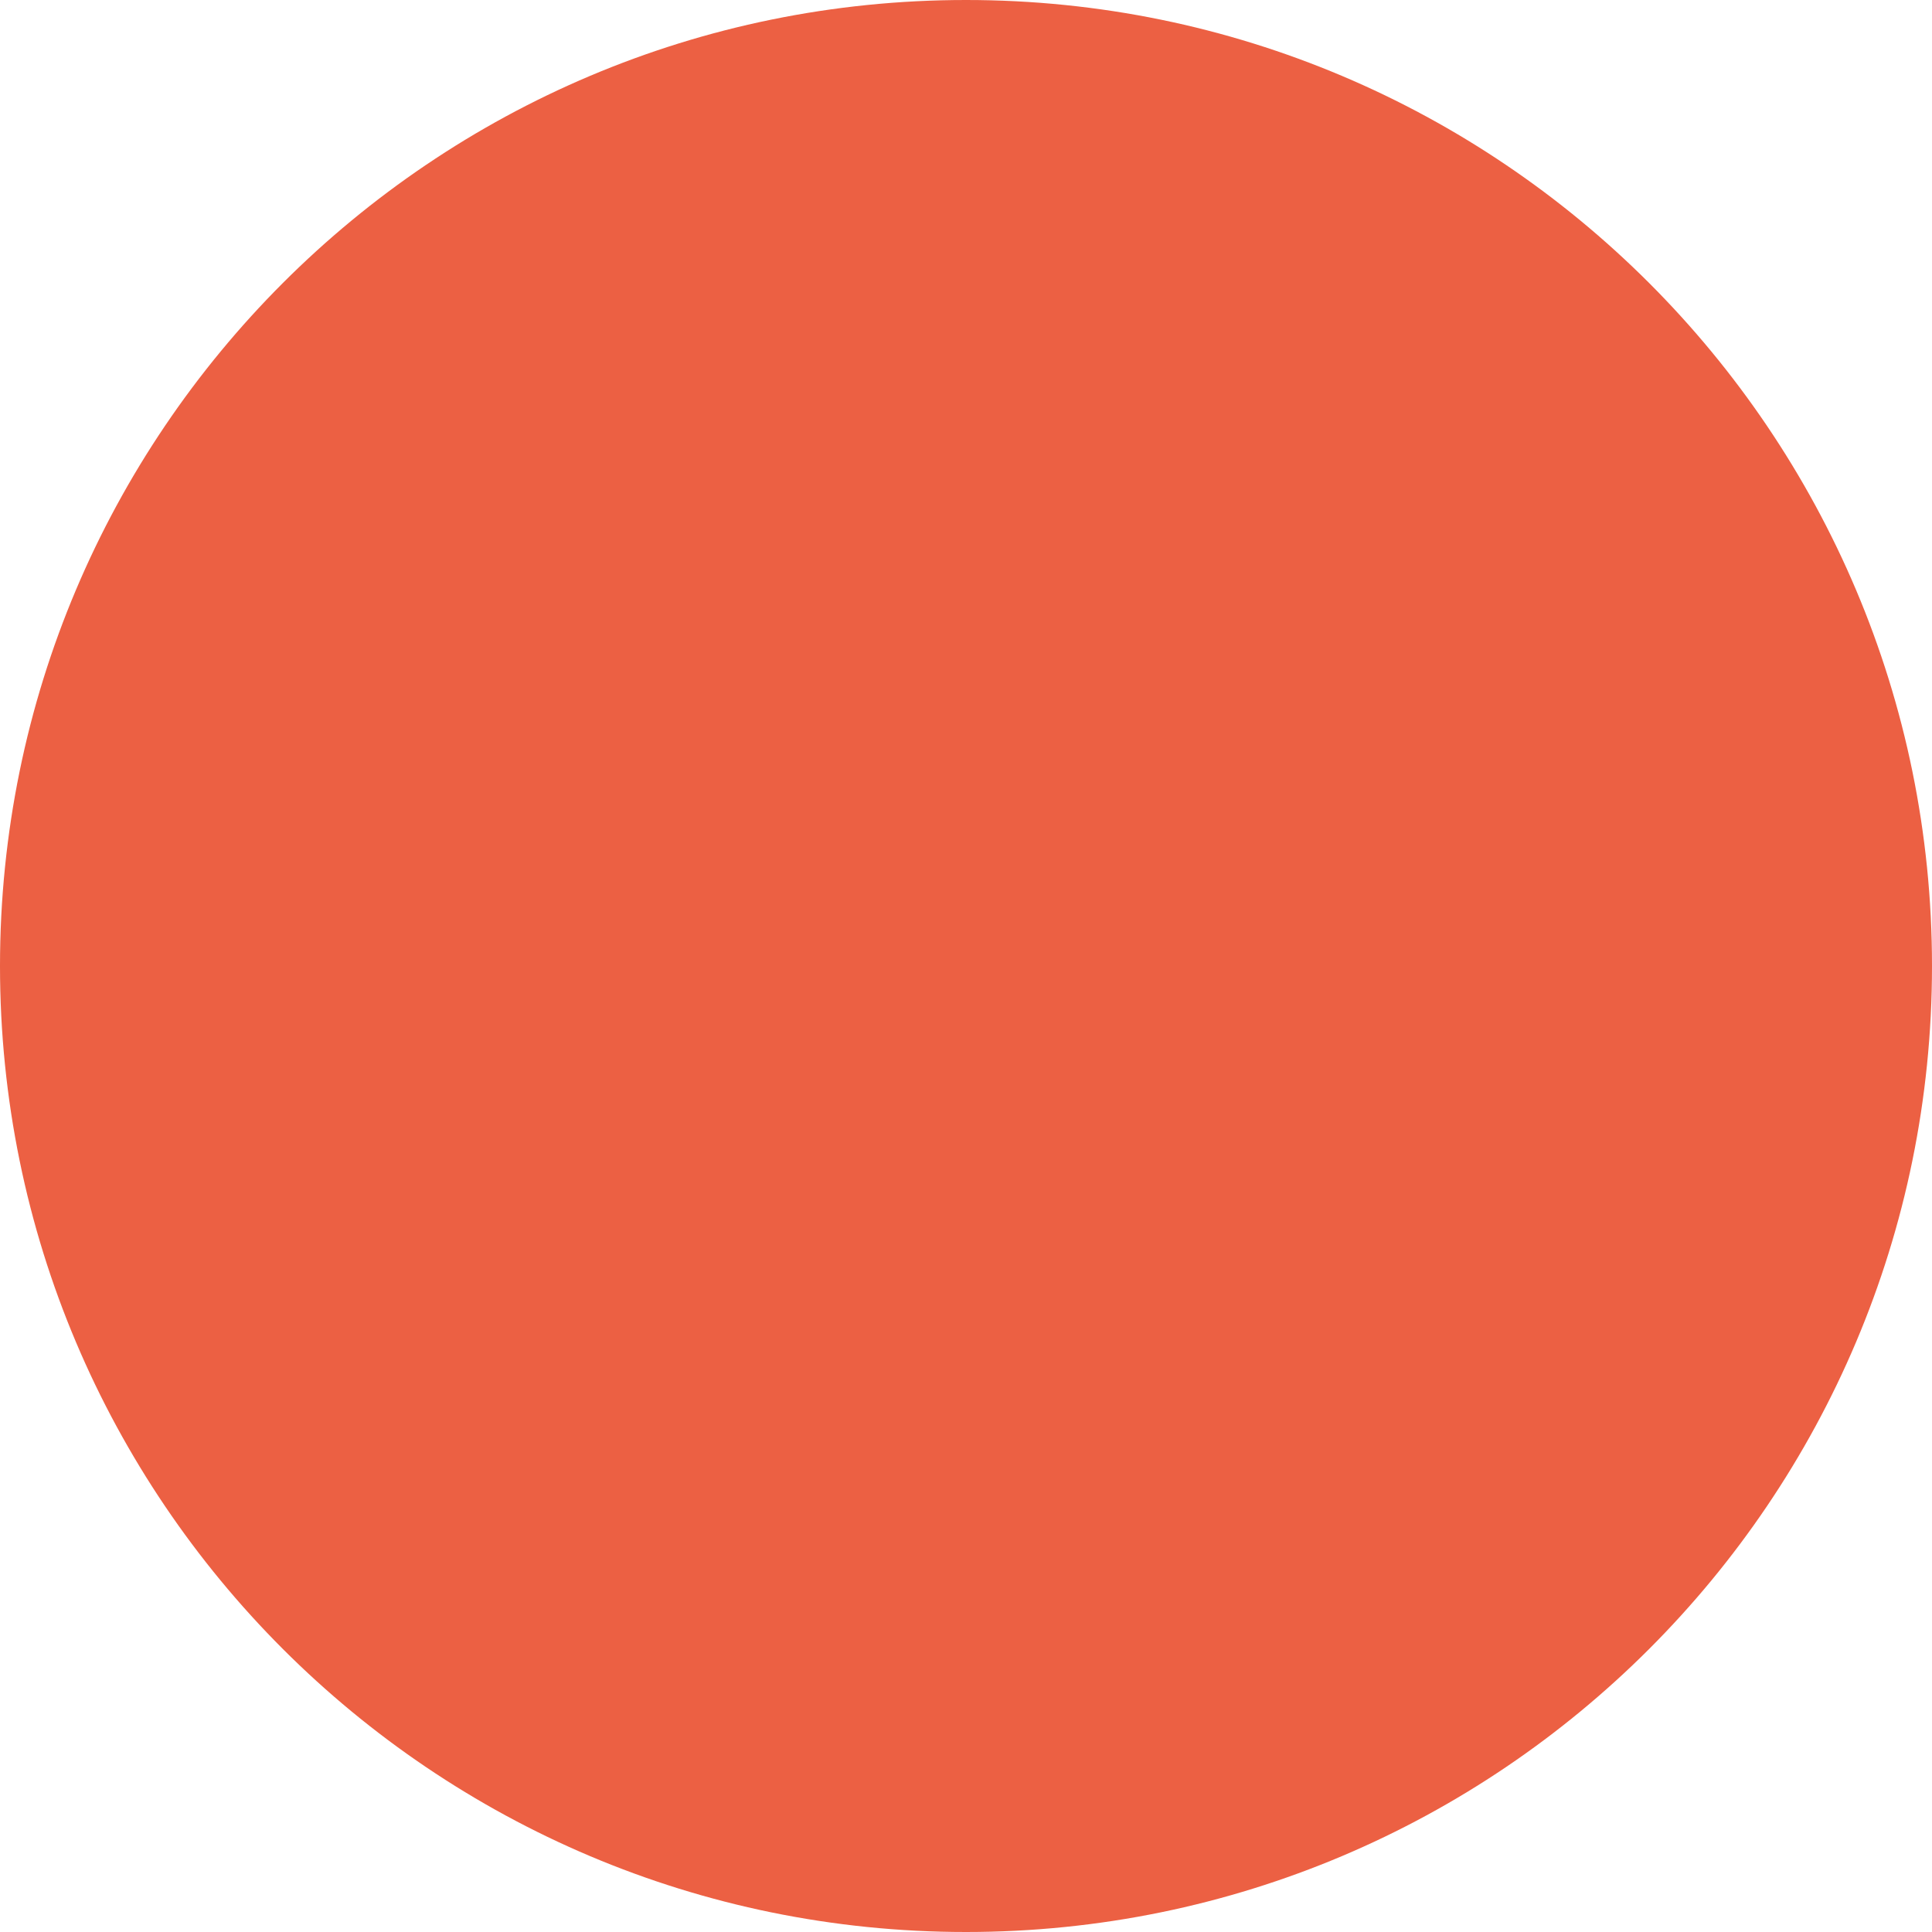
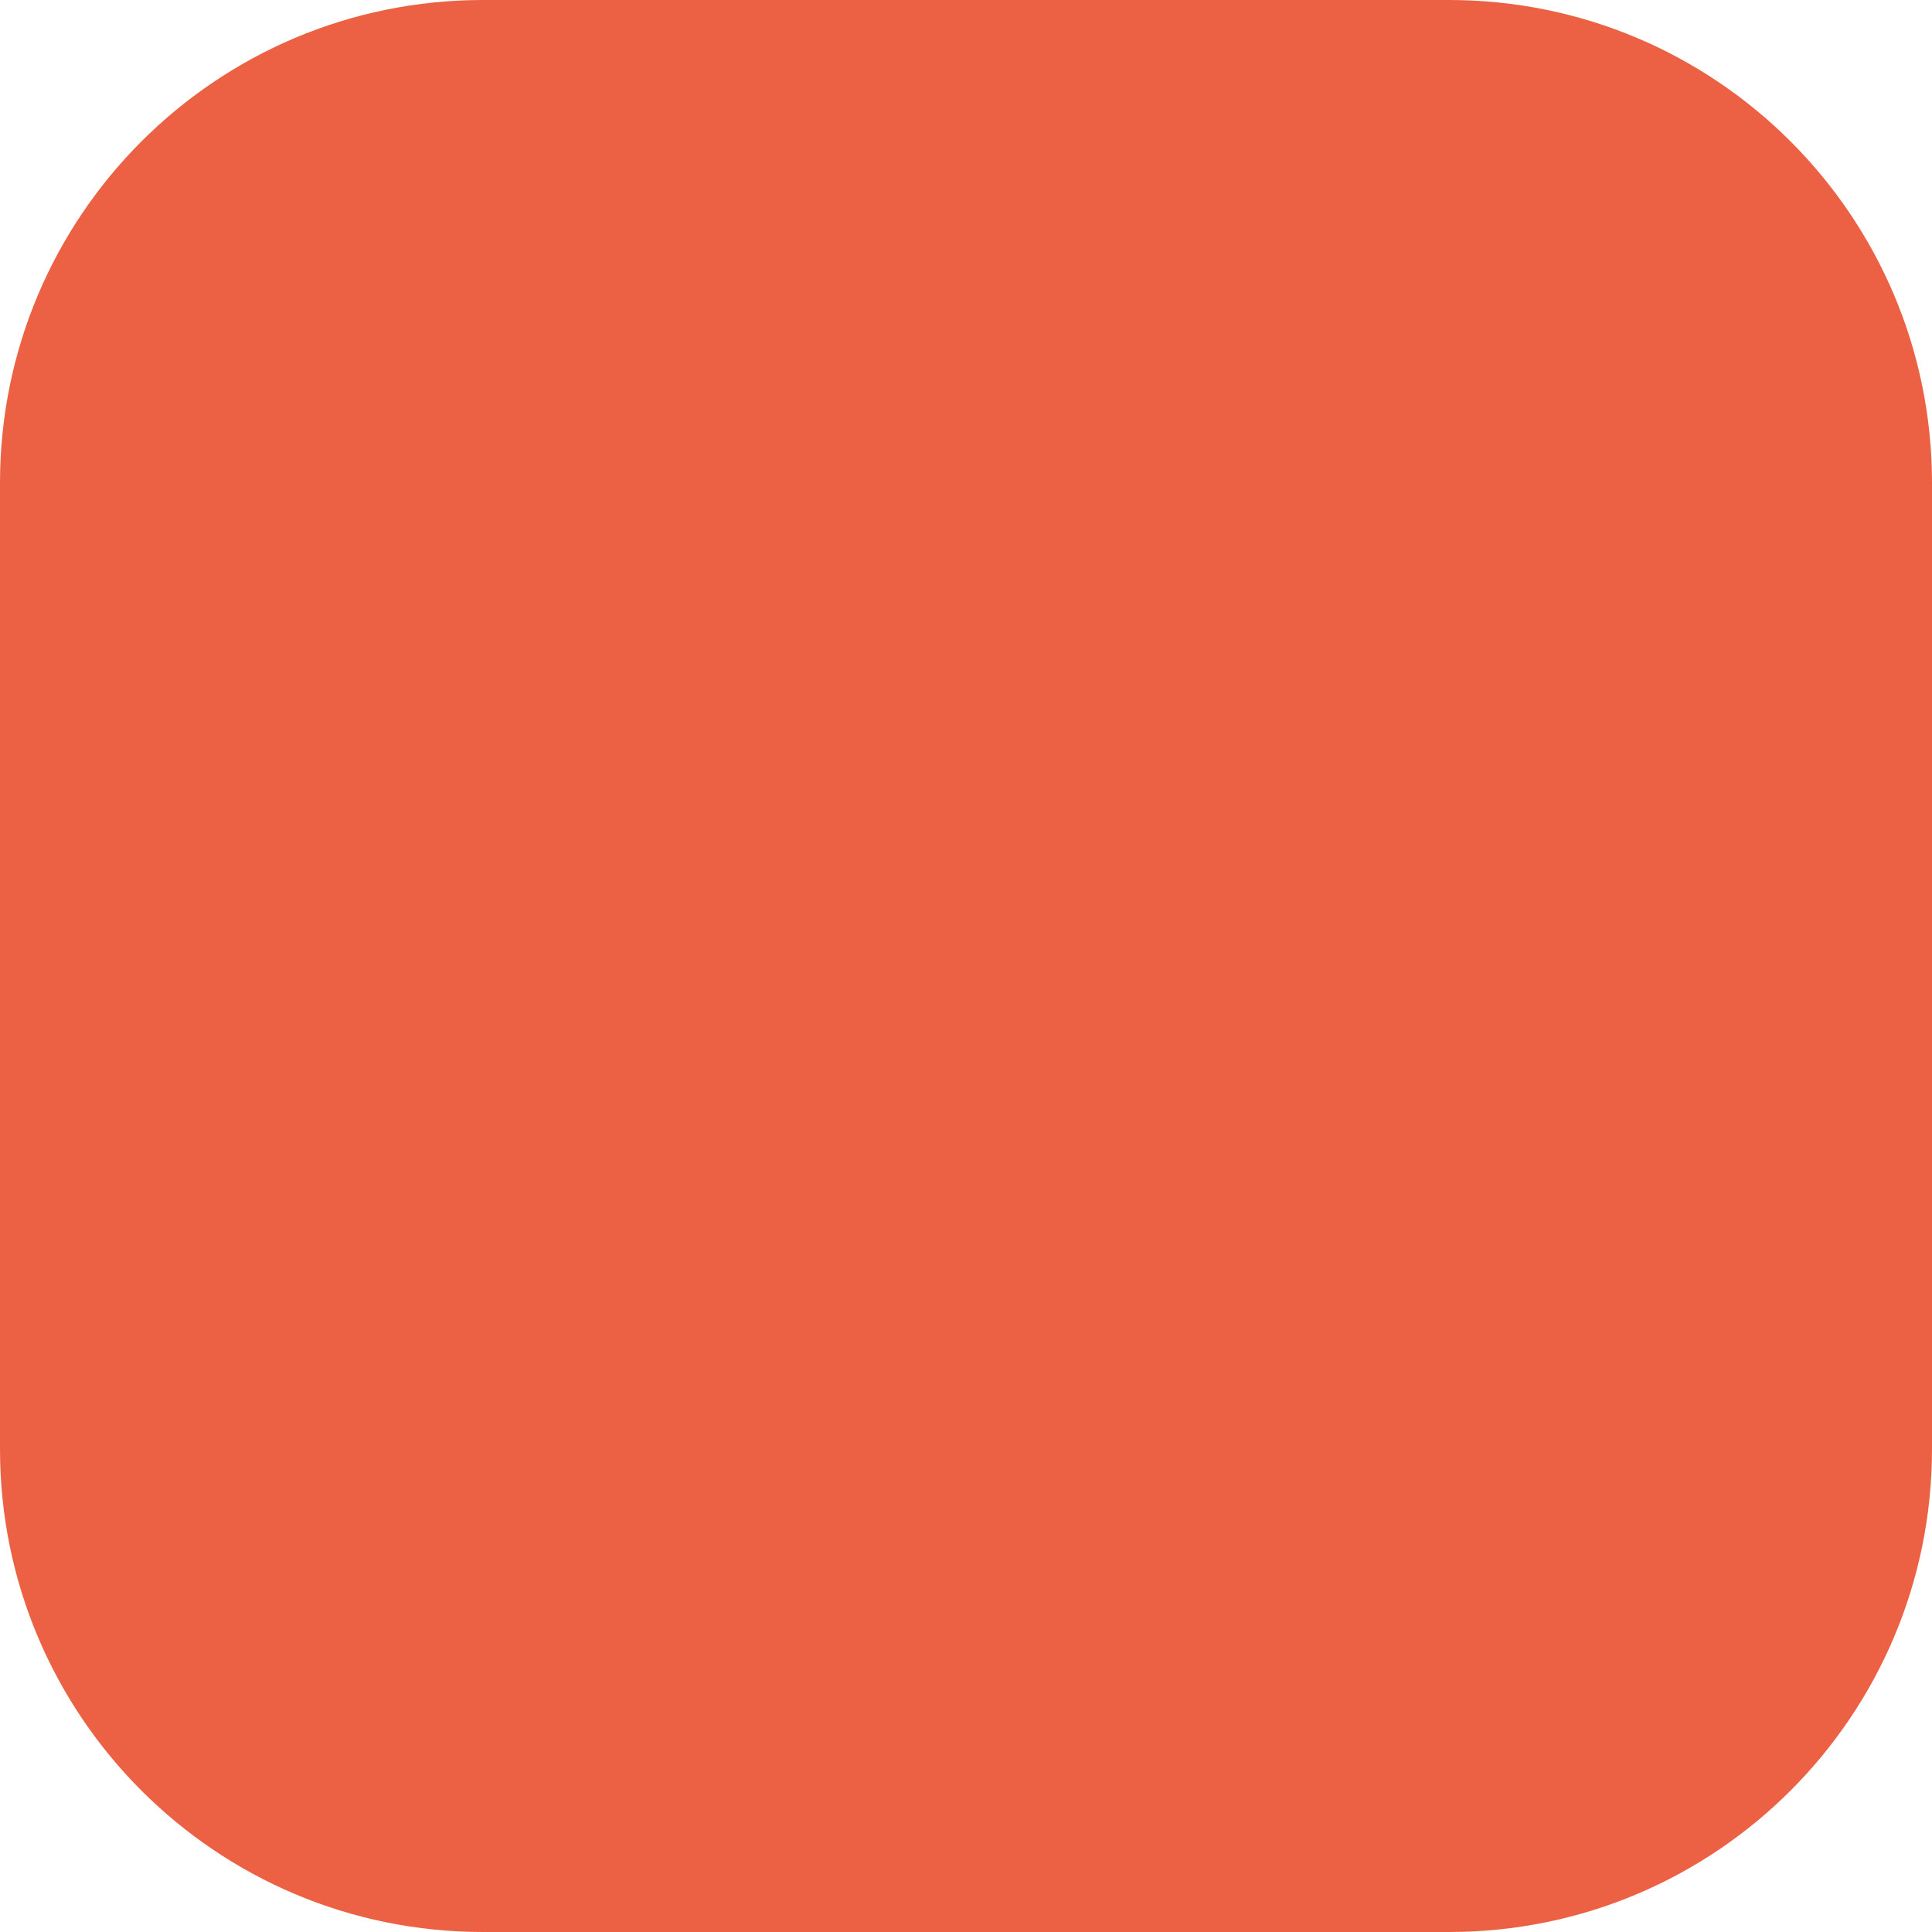
<svg xmlns="http://www.w3.org/2000/svg" width="8" height="8" viewBox="0 0 8 8" fill="none">
-   <circle cx="4" cy="4" r="4" fill="#EC6043" />
+   <path d="M0 2C0 0.895 0.895 0 2 0H6C7.105 0 8 0.895 8 2V6C8 7.105 7.105 8 6 8H2C0.895 8 0 7.105 0 6V2Z" fill="#EC6043" />
</svg>
